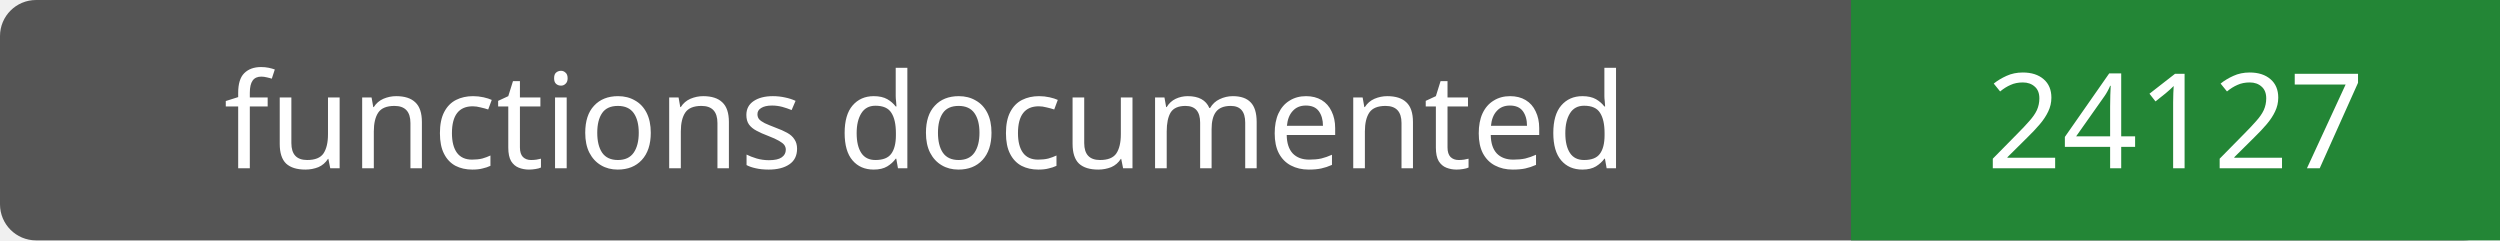
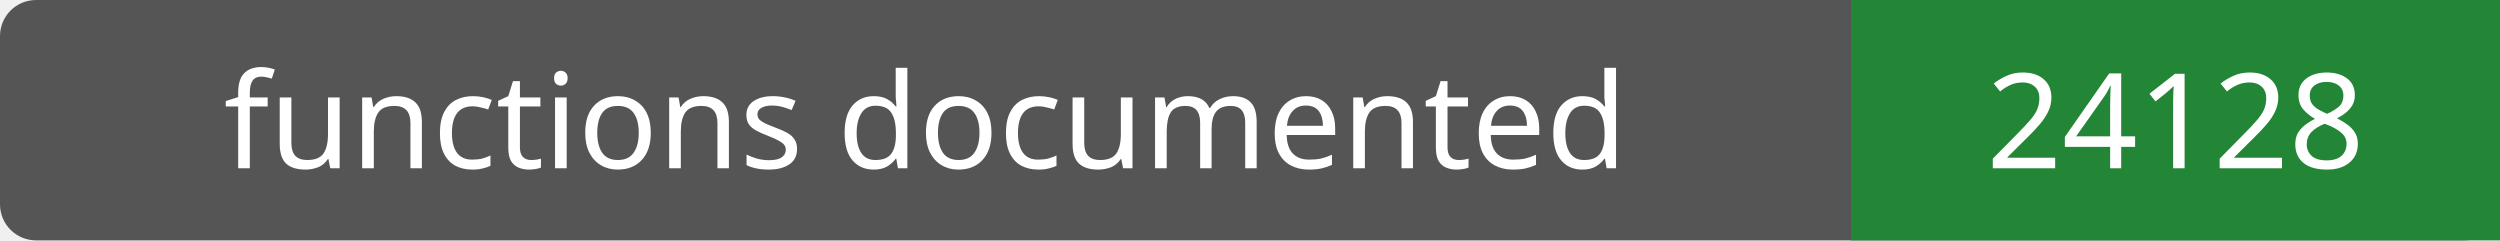
- <svg xmlns="http://www.w3.org/2000/svg" width="208" height="20" role="img" aria-label="functions documented: 24127">
+ <svg xmlns="http://www.w3.org/2000/svg" width="208" height="20" role="img" aria-label="functions documented: 24128">
  <rect width="208" height="20" rx="3" fill="#555" />
  <path fill="#238636" d="M154 0h54v20H154z" />
  <g fill="#fff" text-anchor="middle" font-family="Verdana,sans-serif" font-size="11">
    <text x="77.0" y="14">functions documented</text>
-     <text x="181.0" y="14">24127</text>
+     <text x="181.0" y="14">24128</text>
  </g>
</svg>
